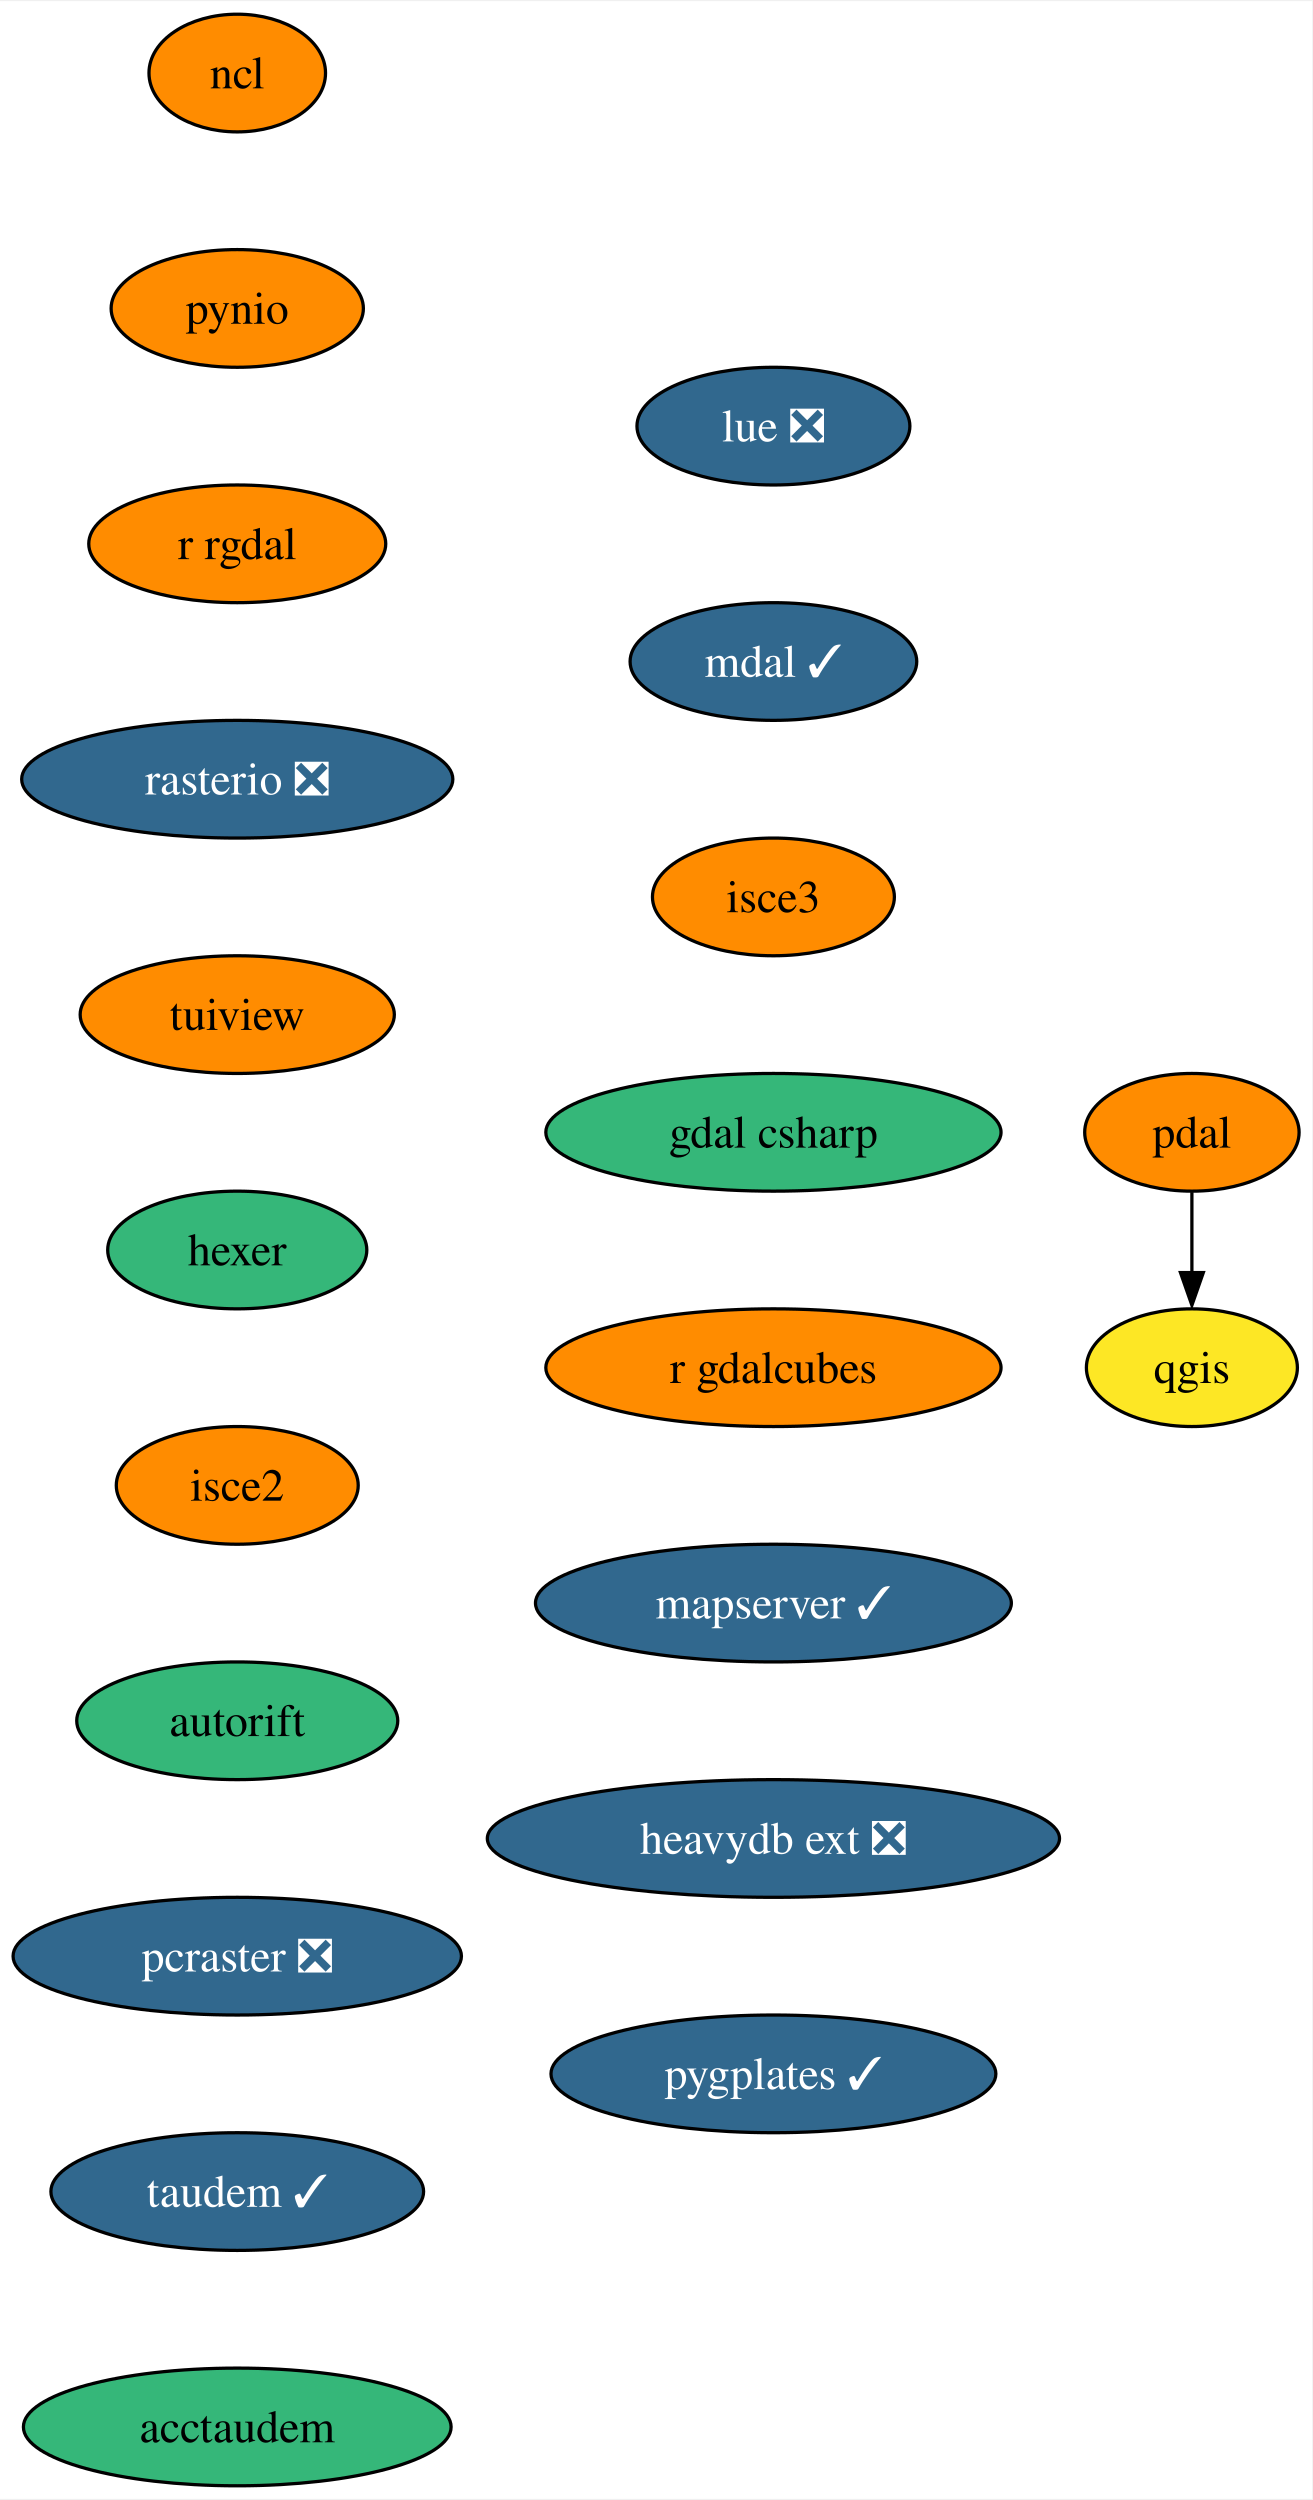
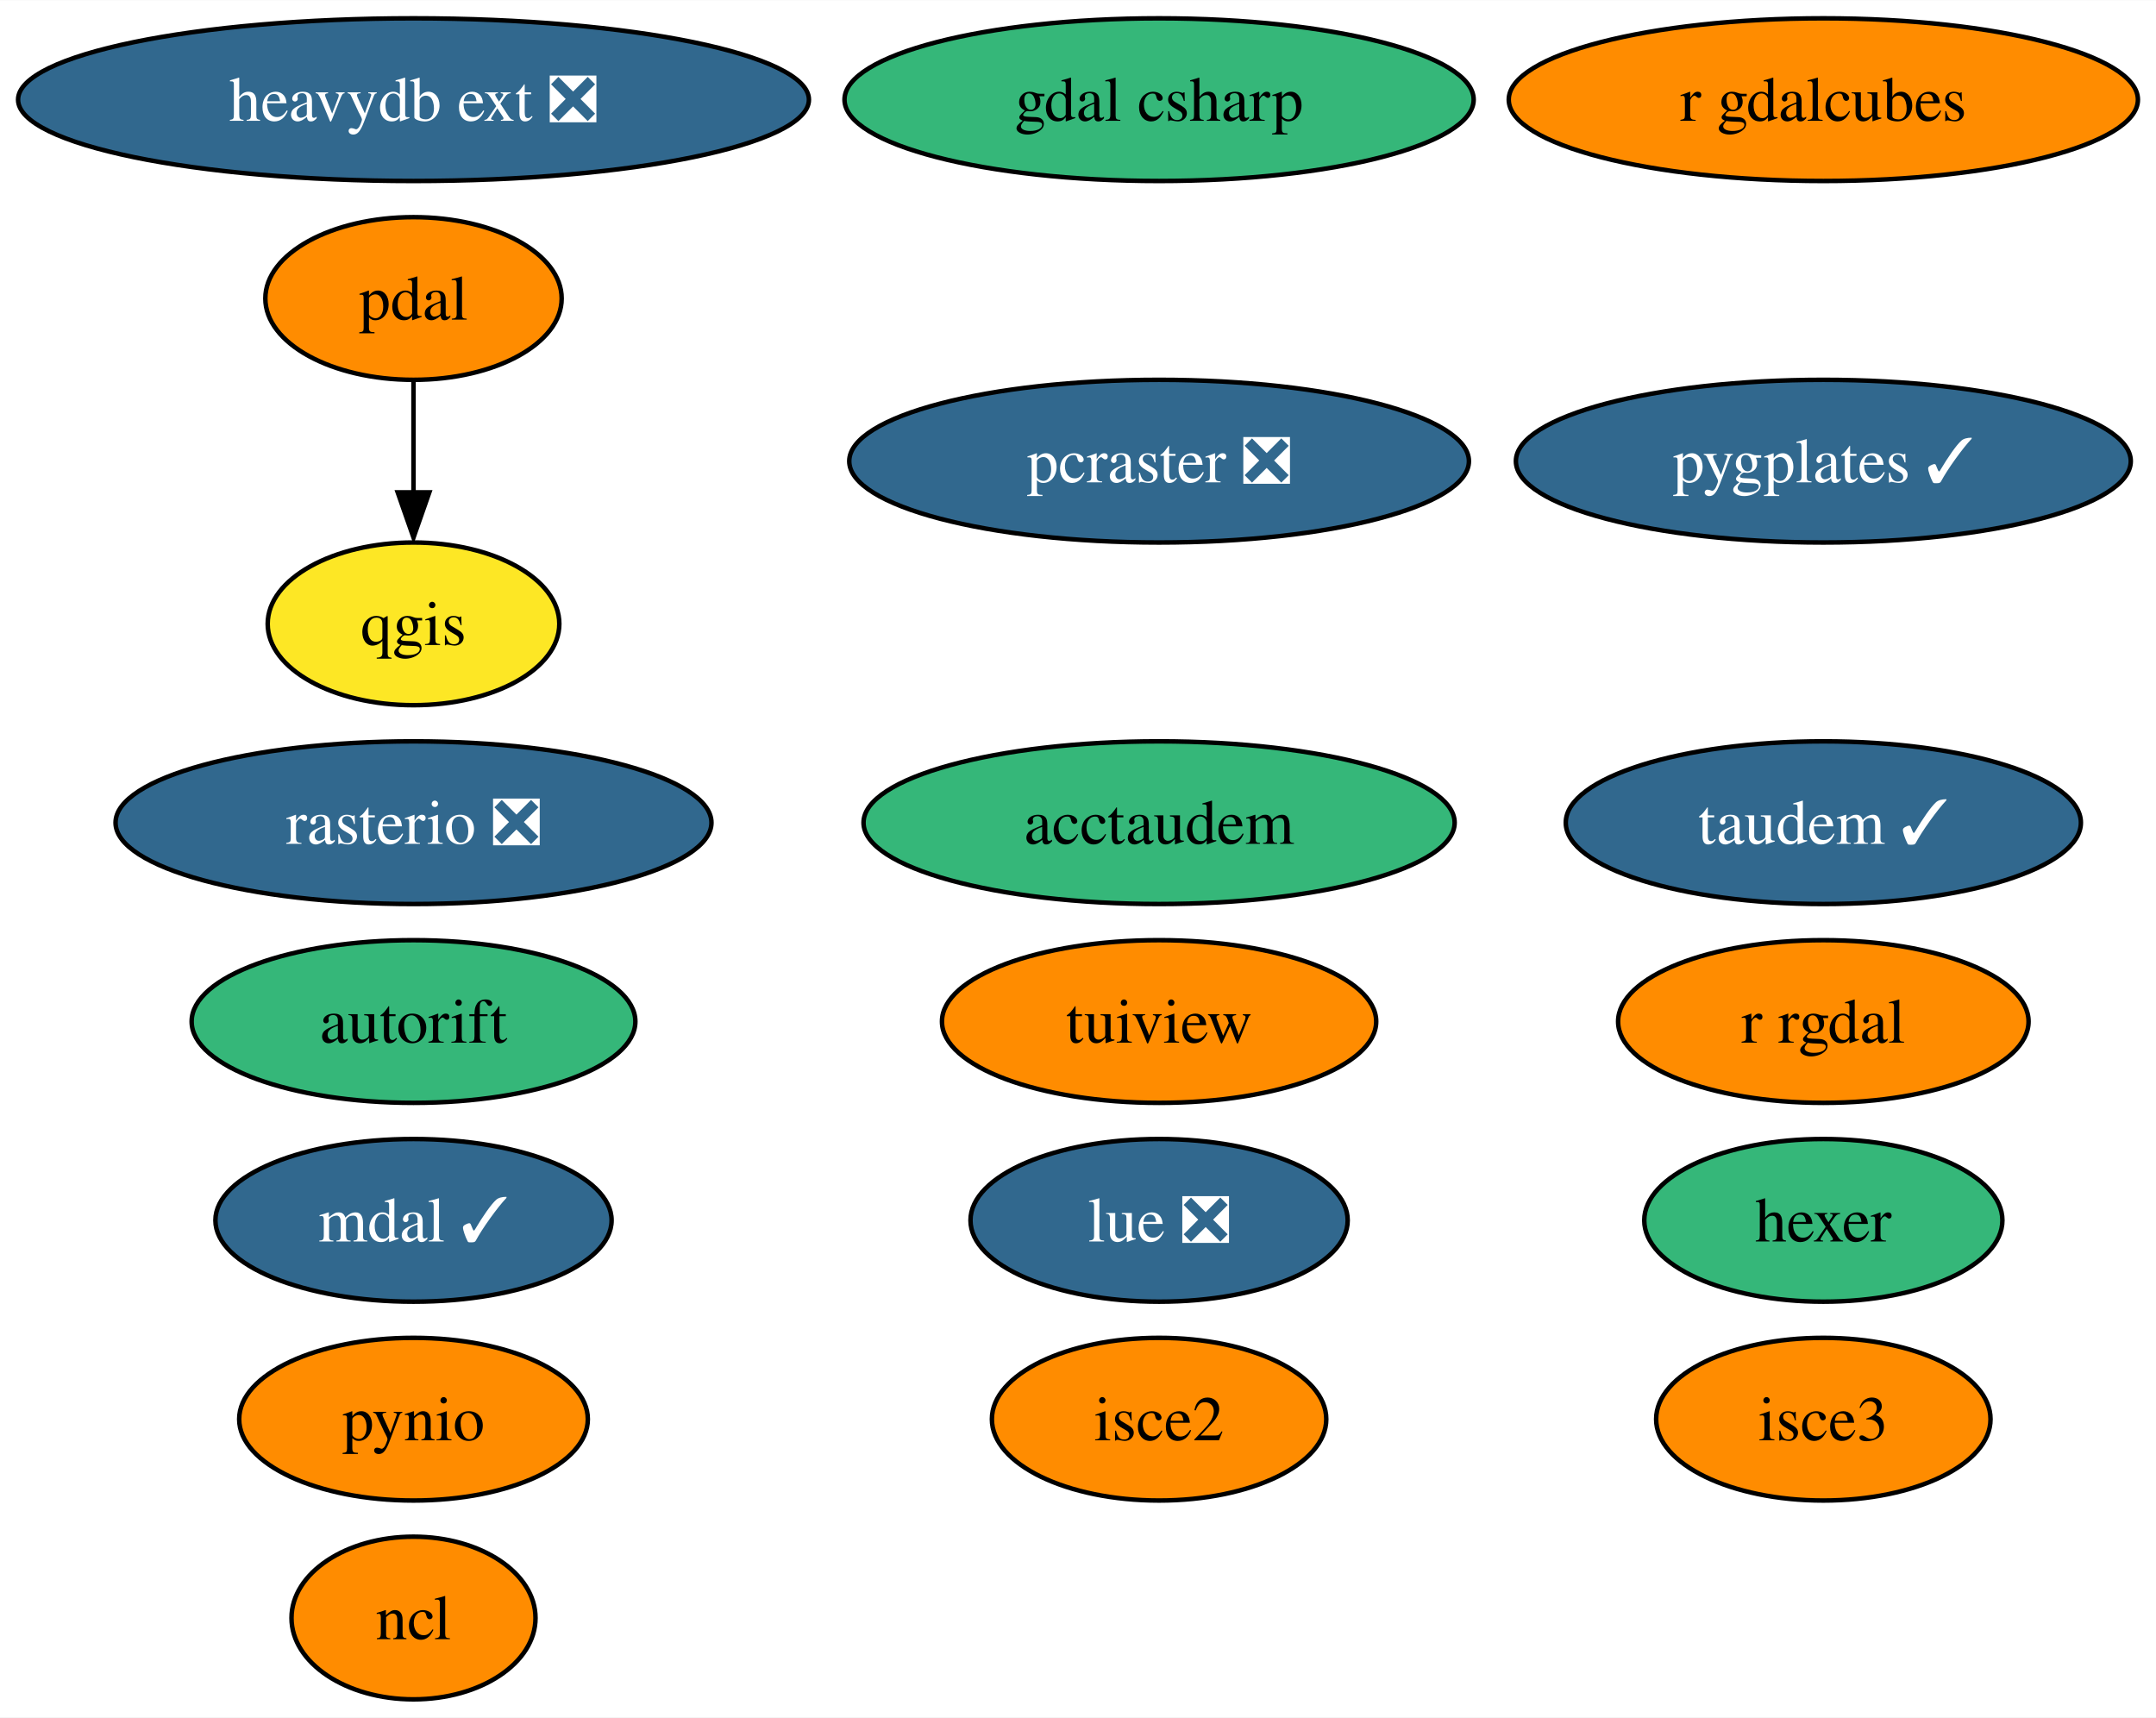
- <svg xmlns="http://www.w3.org/2000/svg" xmlns:xlink="http://www.w3.org/1999/xlink" width="401pt" height="764pt" viewBox="0.00 0.00 401.36 764.00">
-   <g id="graph0" class="graph" transform="scale(1 1) rotate(0) translate(4 760)">
-     <polygon fill="white" stroke="none" points="-4,4 -4,-760 397.36,-760 397.36,4 -4,4" />
+ <svg xmlns="http://www.w3.org/2000/svg" xmlns:xlink="http://www.w3.org/1999/xlink" width="477pt" height="380pt" viewBox="0.00 0.00 477.13 380.00">
+   <g id="graph0" class="graph" transform="scale(1 1) rotate(0) translate(4 376)">
+     <polygon fill="white" stroke="none" points="-4,4 -4,-376 473.13,-376 473.13,4 -4,4" />
    <g id="node1" class="node">
      <g id="a_node1">
        <a xlink:href="https://github.com/conda-forge/ncl-feedstock" xlink:title="ncl">
-           <ellipse fill="#ff8c00" stroke="black" cx="68.57" cy="-738" rx="27" ry="18" />
-           <text text-anchor="middle" x="68.57" y="-733.33" font-family="Times,serif" font-size="14.00">ncl</text>
+           <ellipse fill="#ff8c00" stroke="black" cx="87.51" cy="-18" rx="27" ry="18" />
+           <text text-anchor="middle" x="87.51" y="-13.32" font-family="Times,serif" font-size="14.00">ncl</text>
        </a>
      </g>
    </g>
    <g id="node2" class="node">
      <g id="a_node2">
        <a xlink:href="https://github.com/conda-forge/pynio-feedstock" xlink:title="pynio">
-           <ellipse fill="#ff8c00" stroke="black" cx="68.57" cy="-666" rx="38.58" ry="18" />
-           <text text-anchor="middle" x="68.57" y="-661.33" font-family="Times,serif" font-size="14.00">pynio</text>
+           <ellipse fill="#ff8c00" stroke="black" cx="87.51" cy="-62" rx="38.58" ry="18" />
+           <text text-anchor="middle" x="87.51" y="-57.33" font-family="Times,serif" font-size="14.00">pynio</text>
        </a>
      </g>
    </g>
    <g id="node3" class="node">
      <g id="a_node3">
+         <a xlink:href="https://github.com/conda-forge/qgis-feedstock" xlink:title="qgis">
+           <ellipse fill="#fde725" stroke="black" cx="87.51" cy="-238" rx="32.27" ry="18" />
+           <text text-anchor="middle" x="87.51" y="-233.32" font-family="Times,serif" font-size="14.00">qgis</text>
+         </a>
+       </g>
+     </g>
+     <g id="node4" class="node">
+       <g id="a_node4">
        <a xlink:href="https://github.com/conda-forge/r-rgdal-feedstock" xlink:title="r rgdal">
-           <ellipse fill="#ff8c00" stroke="black" cx="68.57" cy="-594" rx="45.42" ry="18" />
-           <text text-anchor="middle" x="68.57" y="-589.33" font-family="Times,serif" font-size="14.00">r rgdal</text>
+           <ellipse fill="#ff8c00" stroke="black" cx="399.51" cy="-150" rx="45.42" ry="18" />
+           <text text-anchor="middle" x="399.51" y="-145.32" font-family="Times,serif" font-size="14.00">r rgdal</text>
        </a>
      </g>
    </g>
    <g id="node5" class="node">
      <g id="a_node5">
        <a xlink:href="https://github.com/conda-forge/rasterio-feedstock/pull/267" xlink:title="rasterio ❎">
-           <ellipse fill="#31688e" stroke="black" cx="68.57" cy="-522" rx="65.94" ry="18" />
-           <text text-anchor="middle" x="68.57" y="-517.33" font-family="Times,serif" font-size="14.00" fill="white">rasterio ❎</text>
-         </a>
-       </g>
-     </g>
-     <g id="node4" class="node">
-       <g id="a_node4">
-         <a xlink:href="https://github.com/conda-forge/qgis-feedstock" xlink:title="qgis">
-           <ellipse fill="#fde725" stroke="black" cx="360.57" cy="-342" rx="32.27" ry="18" />
-           <text text-anchor="middle" x="360.57" y="-337.32" font-family="Times,serif" font-size="14.00">qgis</text>
+           <ellipse fill="#31688e" stroke="black" cx="87.51" cy="-194" rx="65.94" ry="18" />
+           <text text-anchor="middle" x="87.51" y="-189.32" font-family="Times,serif" font-size="14.00" fill="white">rasterio ❎</text>
        </a>
      </g>
    </g>
    <g id="node6" class="node">
      <g id="a_node6">
        <a xlink:href="https://github.com/conda-forge/tuiview-feedstock" xlink:title="tuiview">
-           <ellipse fill="#ff8c00" stroke="black" cx="68.57" cy="-450" rx="48.05" ry="18" />
-           <text text-anchor="middle" x="68.57" y="-445.32" font-family="Times,serif" font-size="14.00">tuiview</text>
+           <ellipse fill="#ff8c00" stroke="black" cx="252.51" cy="-150" rx="48.05" ry="18" />
+           <text text-anchor="middle" x="252.51" y="-145.32" font-family="Times,serif" font-size="14.00">tuiview</text>
        </a>
      </g>
    </g>
    <g id="node7" class="node">
      <g id="a_node7">
        <a xlink:href="https://github.com/conda-forge/hexer-feedstock" xlink:title="hexer">
-           <ellipse fill="#35b779" stroke="black" cx="68.57" cy="-378" rx="39.63" ry="18" />
-           <text text-anchor="middle" x="68.57" y="-373.32" font-family="Times,serif" font-size="14.00">hexer</text>
+           <ellipse fill="#35b779" stroke="black" cx="399.51" cy="-106" rx="39.63" ry="18" />
+           <text text-anchor="middle" x="399.51" y="-101.33" font-family="Times,serif" font-size="14.00">hexer</text>
        </a>
      </g>
    </g>
    <g id="node8" class="node">
      <g id="a_node8">
+         <a xlink:href="https://github.com/conda-forge/pdal-feedstock" xlink:title="pdal">
+           <ellipse fill="#ff8c00" stroke="black" cx="87.51" cy="-310" rx="32.79" ry="18" />
+           <text text-anchor="middle" x="87.51" y="-305.32" font-family="Times,serif" font-size="14.00">pdal</text>
+         </a>
+       </g>
+     </g>
+     <g id="edge1" class="edge">
+       <path fill="none" stroke="black" d="M87.51,-291.7C87.51,-284.24 87.51,-275.32 87.51,-266.97" />
+       <polygon fill="black" stroke="black" points="91.01,-267.1 87.51,-257.1 84.01,-267.1 91.01,-267.1" />
+     </g>
+     <g id="node9" class="node">
+       <g id="a_node9">
        <a xlink:href="https://github.com/conda-forge/isce2-feedstock" xlink:title="isce2">
-           <ellipse fill="#ff8c00" stroke="black" cx="68.57" cy="-306" rx="37" ry="18" />
-           <text text-anchor="middle" x="68.57" y="-301.32" font-family="Times,serif" font-size="14.00">isce2</text>
+           <ellipse fill="#ff8c00" stroke="black" cx="252.51" cy="-62" rx="37" ry="18" />
+           <text text-anchor="middle" x="252.51" y="-57.33" font-family="Times,serif" font-size="14.00">isce2</text>
        </a>
      </g>
    </g>
    <g id="node10" class="node">
      <g id="a_node10">
        <a xlink:href="https://github.com/conda-forge/autorift-feedstock" xlink:title="autorift">
-           <ellipse fill="#35b779" stroke="black" cx="68.57" cy="-234" rx="49.1" ry="18" />
-           <text text-anchor="middle" x="68.57" y="-229.32" font-family="Times,serif" font-size="14.00">autorift</text>
+           <ellipse fill="#35b779" stroke="black" cx="87.51" cy="-150" rx="49.1" ry="18" />
+           <text text-anchor="middle" x="87.51" y="-145.32" font-family="Times,serif" font-size="14.00">autorift</text>
        </a>
      </g>
-     </g>
-     <g id="node9" class="node">
-       <g id="a_node9">
-         <a xlink:href="https://github.com/conda-forge/pdal-feedstock" xlink:title="pdal">
-           <ellipse fill="#ff8c00" stroke="black" cx="360.57" cy="-414" rx="32.79" ry="18" />
-           <text text-anchor="middle" x="360.57" y="-409.32" font-family="Times,serif" font-size="14.00">pdal</text>
-         </a>
-       </g>
-     </g>
-     <g id="edge7" class="edge">
-       <path fill="none" stroke="black" d="M360.57,-395.7C360.57,-388.24 360.57,-379.32 360.57,-370.97" />
-       <polygon fill="black" stroke="black" points="364.07,-371.1 360.57,-361.1 357.07,-371.1 364.07,-371.1" />
    </g>
    <g id="node11" class="node">
      <g id="a_node11">
        <a xlink:href="https://github.com/conda-forge/pcraster-feedstock/pull/22" xlink:title="pcraster ❎">
-           <ellipse fill="#31688e" stroke="black" cx="68.57" cy="-162" rx="68.57" ry="18" />
-           <text text-anchor="middle" x="68.57" y="-157.32" font-family="Times,serif" font-size="14.00" fill="white">pcraster ❎</text>
+           <ellipse fill="#31688e" stroke="black" cx="252.51" cy="-274" rx="68.57" ry="18" />
+           <text text-anchor="middle" x="252.51" y="-269.32" font-family="Times,serif" font-size="14.00" fill="white">pcraster ❎</text>
        </a>
      </g>
    </g>
    <g id="node12" class="node">
      <g id="a_node12">
        <a xlink:href="https://github.com/conda-forge/taudem-feedstock/pull/16" xlink:title="taudem ✓">
-           <ellipse fill="#31688e" stroke="black" cx="68.57" cy="-90" rx="57" ry="18" />
-           <text text-anchor="middle" x="68.57" y="-85.33" font-family="Times,serif" font-size="14.00" fill="white">taudem ✓</text>
+           <ellipse fill="#31688e" stroke="black" cx="399.51" cy="-194" rx="57" ry="18" />
+           <text text-anchor="middle" x="399.51" y="-189.32" font-family="Times,serif" font-size="14.00" fill="white">taudem ✓</text>
        </a>
      </g>
    </g>
    <g id="node13" class="node">
      <g id="a_node13">
        <a xlink:href="https://github.com/conda-forge/acctaudem-feedstock" xlink:title="acctaudem">
-           <ellipse fill="#35b779" stroke="black" cx="68.57" cy="-18" rx="65.41" ry="18" />
-           <text text-anchor="middle" x="68.57" y="-13.32" font-family="Times,serif" font-size="14.00">acctaudem</text>
+           <ellipse fill="#35b779" stroke="black" cx="252.51" cy="-194" rx="65.41" ry="18" />
+           <text text-anchor="middle" x="252.51" y="-189.32" font-family="Times,serif" font-size="14.00">acctaudem</text>
        </a>
      </g>
    </g>
    <g id="node14" class="node">
      <g id="a_node14">
        <a xlink:href="https://github.com/conda-forge/lue-feedstock/pull/33" xlink:title="lue ❎">
-           <ellipse fill="#31688e" stroke="black" cx="232.57" cy="-630" rx="41.74" ry="18" />
-           <text text-anchor="middle" x="232.57" y="-625.33" font-family="Times,serif" font-size="14.00" fill="white">lue ❎</text>
+           <ellipse fill="#31688e" stroke="black" cx="252.51" cy="-106" rx="41.74" ry="18" />
+           <text text-anchor="middle" x="252.51" y="-101.33" font-family="Times,serif" font-size="14.00" fill="white">lue ❎</text>
        </a>
      </g>
    </g>
    <g id="node15" class="node">
      <g id="a_node15">
        <a xlink:href="https://github.com/conda-forge/mdal-feedstock/pull/42" xlink:title="mdal ✓">
-           <ellipse fill="#31688e" stroke="black" cx="232.57" cy="-558" rx="43.84" ry="18" />
-           <text text-anchor="middle" x="232.57" y="-553.33" font-family="Times,serif" font-size="14.00" fill="white">mdal ✓</text>
+           <ellipse fill="#31688e" stroke="black" cx="87.51" cy="-106" rx="43.84" ry="18" />
+           <text text-anchor="middle" x="87.51" y="-101.33" font-family="Times,serif" font-size="14.00" fill="white">mdal ✓</text>
        </a>
      </g>
    </g>
    <g id="node16" class="node">
      <g id="a_node16">
        <a xlink:href="https://github.com/conda-forge/isce3-feedstock" xlink:title="isce3">
-           <ellipse fill="#ff8c00" stroke="black" cx="232.57" cy="-486" rx="37" ry="18" />
-           <text text-anchor="middle" x="232.57" y="-481.32" font-family="Times,serif" font-size="14.00">isce3</text>
+           <ellipse fill="#ff8c00" stroke="black" cx="399.51" cy="-62" rx="37" ry="18" />
+           <text text-anchor="middle" x="399.51" y="-57.33" font-family="Times,serif" font-size="14.00">isce3</text>
        </a>
      </g>
    </g>
    <g id="node17" class="node">
      <g id="a_node17">
        <a xlink:href="https://github.com/conda-forge/gdal-csharp-feedstock" xlink:title="gdal csharp">
-           <ellipse fill="#35b779" stroke="black" cx="232.57" cy="-414" rx="69.62" ry="18" />
-           <text text-anchor="middle" x="232.57" y="-409.32" font-family="Times,serif" font-size="14.00">gdal csharp</text>
+           <ellipse fill="#35b779" stroke="black" cx="252.51" cy="-354" rx="69.62" ry="18" />
+           <text text-anchor="middle" x="252.51" y="-349.32" font-family="Times,serif" font-size="14.00">gdal csharp</text>
        </a>
      </g>
    </g>
    <g id="node18" class="node">
      <g id="a_node18">
        <a xlink:href="https://github.com/conda-forge/r-gdalcubes-feedstock" xlink:title="r gdalcubes">
-           <ellipse fill="#ff8c00" stroke="black" cx="232.57" cy="-342" rx="69.62" ry="18" />
-           <text text-anchor="middle" x="232.57" y="-337.32" font-family="Times,serif" font-size="14.00">r gdalcubes</text>
+           <ellipse fill="#ff8c00" stroke="black" cx="399.51" cy="-354" rx="69.62" ry="18" />
+           <text text-anchor="middle" x="399.51" y="-349.32" font-family="Times,serif" font-size="14.00">r gdalcubes</text>
        </a>
      </g>
    </g>
    <g id="node19" class="node">
      <g id="a_node19">
-         <a xlink:href="https://github.com/conda-forge/mapserver-feedstock/pull/28" xlink:title="mapserver ✓">
-           <ellipse fill="#31688e" stroke="black" cx="232.57" cy="-270" rx="72.78" ry="18" />
-           <text text-anchor="middle" x="232.57" y="-265.32" font-family="Times,serif" font-size="14.00" fill="white">mapserver ✓</text>
+         <a xlink:href="https://github.com/conda-forge/heavydb-ext-feedstock/pull/47" xlink:title="heavydb ext ❎">
+           <ellipse fill="#31688e" stroke="black" cx="87.51" cy="-354" rx="87.51" ry="18" />
+           <text text-anchor="middle" x="87.51" y="-349.32" font-family="Times,serif" font-size="14.00" fill="white">heavydb ext ❎</text>
        </a>
      </g>
    </g>
    <g id="node20" class="node">
      <g id="a_node20">
-         <a xlink:href="https://github.com/conda-forge/heavydb-ext-feedstock/pull/47" xlink:title="heavydb ext ❎">
-           <ellipse fill="#31688e" stroke="black" cx="232.57" cy="-198" rx="87.51" ry="18" />
-           <text text-anchor="middle" x="232.57" y="-193.32" font-family="Times,serif" font-size="14.00" fill="white">heavydb ext ❎</text>
-         </a>
-       </g>
-     </g>
-     <g id="node21" class="node">
-       <g id="a_node21">
        <a xlink:href="https://github.com/conda-forge/pygplates-feedstock/pull/10" xlink:title="pygplates ✓">
-           <ellipse fill="#31688e" stroke="black" cx="232.57" cy="-126" rx="68.04" ry="18" />
-           <text text-anchor="middle" x="232.57" y="-121.33" font-family="Times,serif" font-size="14.00" fill="white">pygplates ✓</text>
+           <ellipse fill="#31688e" stroke="black" cx="399.51" cy="-274" rx="68.04" ry="18" />
+           <text text-anchor="middle" x="399.51" y="-269.32" font-family="Times,serif" font-size="14.00" fill="white">pygplates ✓</text>
        </a>
      </g>
    </g>
  </g>
</svg>
